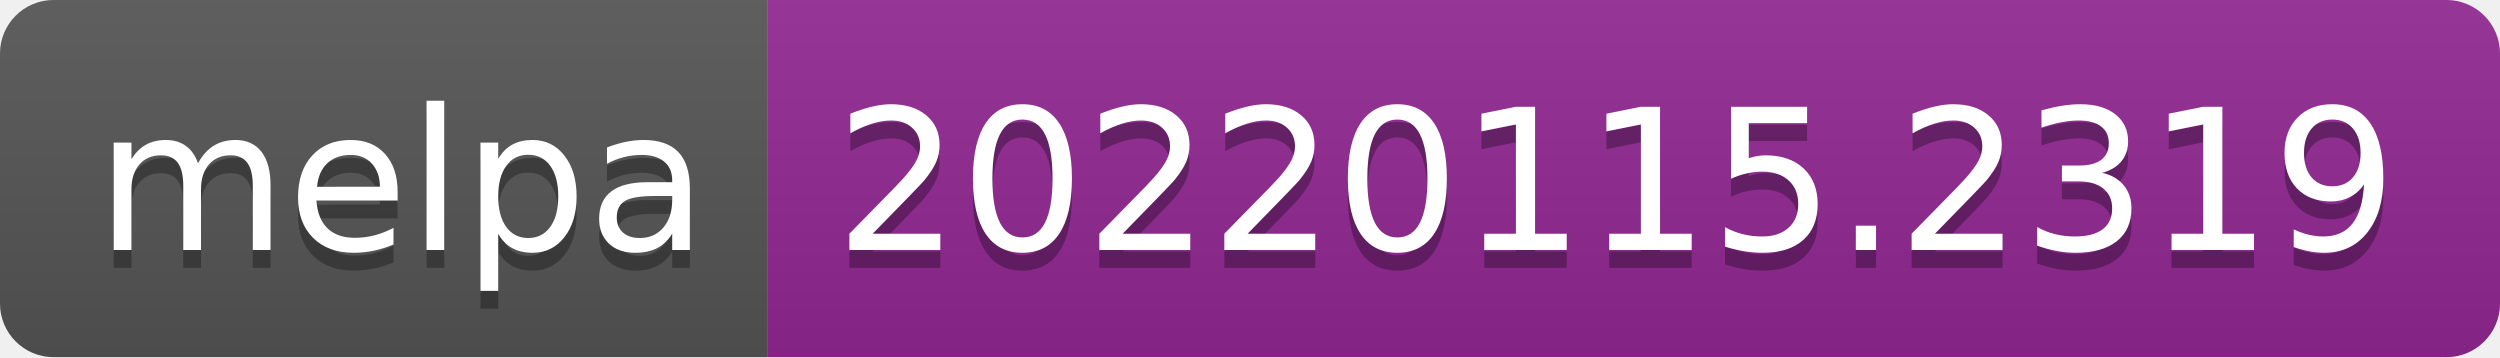
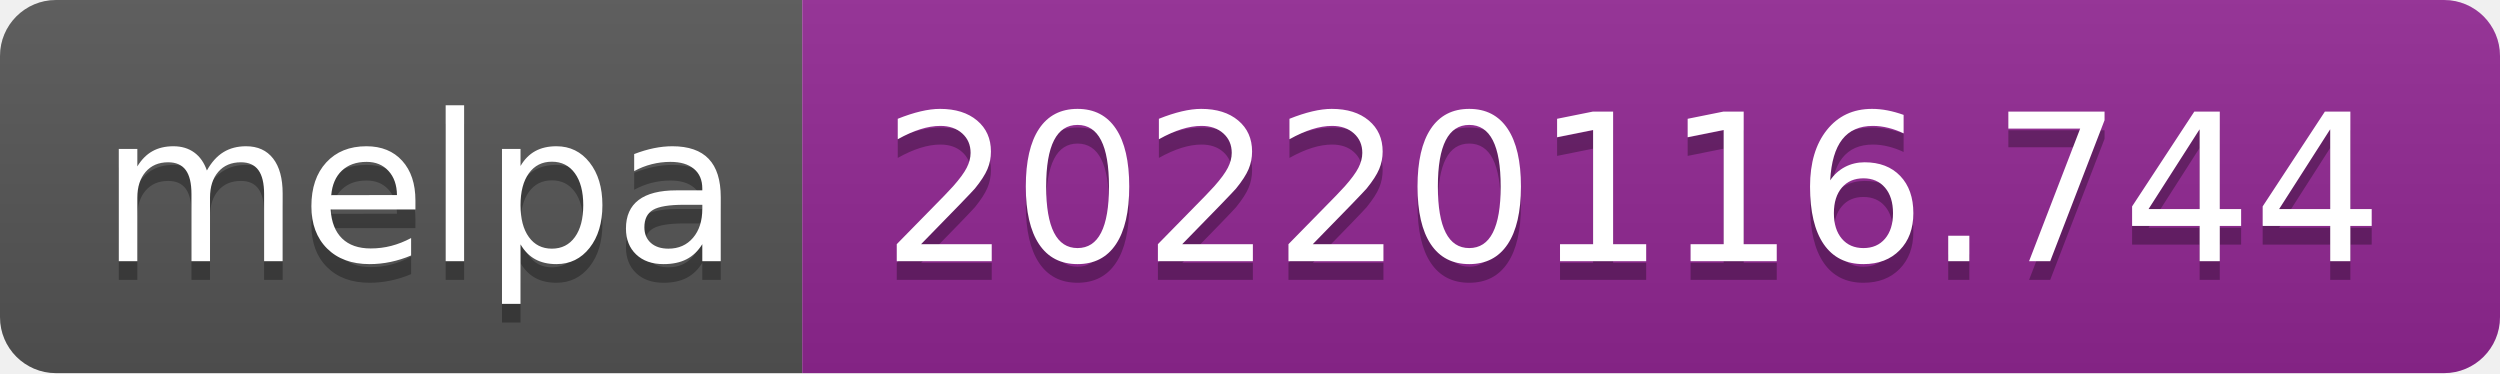
- <svg xmlns="http://www.w3.org/2000/svg" width="140" height="20" role="img" aria-label="melpa: 20220115.2319">
+ <svg xmlns="http://www.w3.org/2000/svg" width="134" height="20" role="img" aria-label="melpa: 20220116.744">
  <linearGradient id="s" x2="0" y2="100%">
    <stop offset="0" stop-color="#bbb" stop-opacity=".1" />
    <stop offset="1" stop-opacity=".1" />
  </linearGradient>
  <clipPath id="r">
-     <rect width="140" height="20" rx="3" fill="#fff" />
+     <rect width="134" height="20" rx="3" fill="#fff" />
  </clipPath>
  <g clip-path="url(#r)">
    <rect width="43" height="20" fill="#555" />
-     <rect x="43" width="97" height="20" fill="#922793" />
-     <rect width="140" height="20" fill="url(#s)" />
+     <rect x="43" width="91" height="20" fill="#922793" />
+     <rect width="134" height="20" fill="url(#s)" />
  </g>
  <g fill="#fff" text-anchor="middle" font-family="Verdana,Geneva,DejaVu Sans,sans-serif" text-rendering="geometricPrecision" font-size="110">
    <text aria-hidden="true" x="225" y="150" fill="#010101" fill-opacity=".3" transform="scale(.1)" textLength="330">melpa</text>
    <text x="225" y="140" transform="scale(.1)" fill="#fff" textLength="330">melpa</text>
-     <text aria-hidden="true" x="905" y="150" fill="#010101" fill-opacity=".3" transform="scale(.1)" textLength="870">20220115.2319</text>
-     <text x="905" y="140" transform="scale(.1)" fill="#fff" textLength="870">20220115.2319</text>
+     <text aria-hidden="true" x="875" y="150" fill="#010101" fill-opacity=".3" transform="scale(.1)" textLength="810">20220116.744</text>
+     <text x="875" y="140" transform="scale(.1)" fill="#fff" textLength="810">20220116.744</text>
  </g>
</svg>
